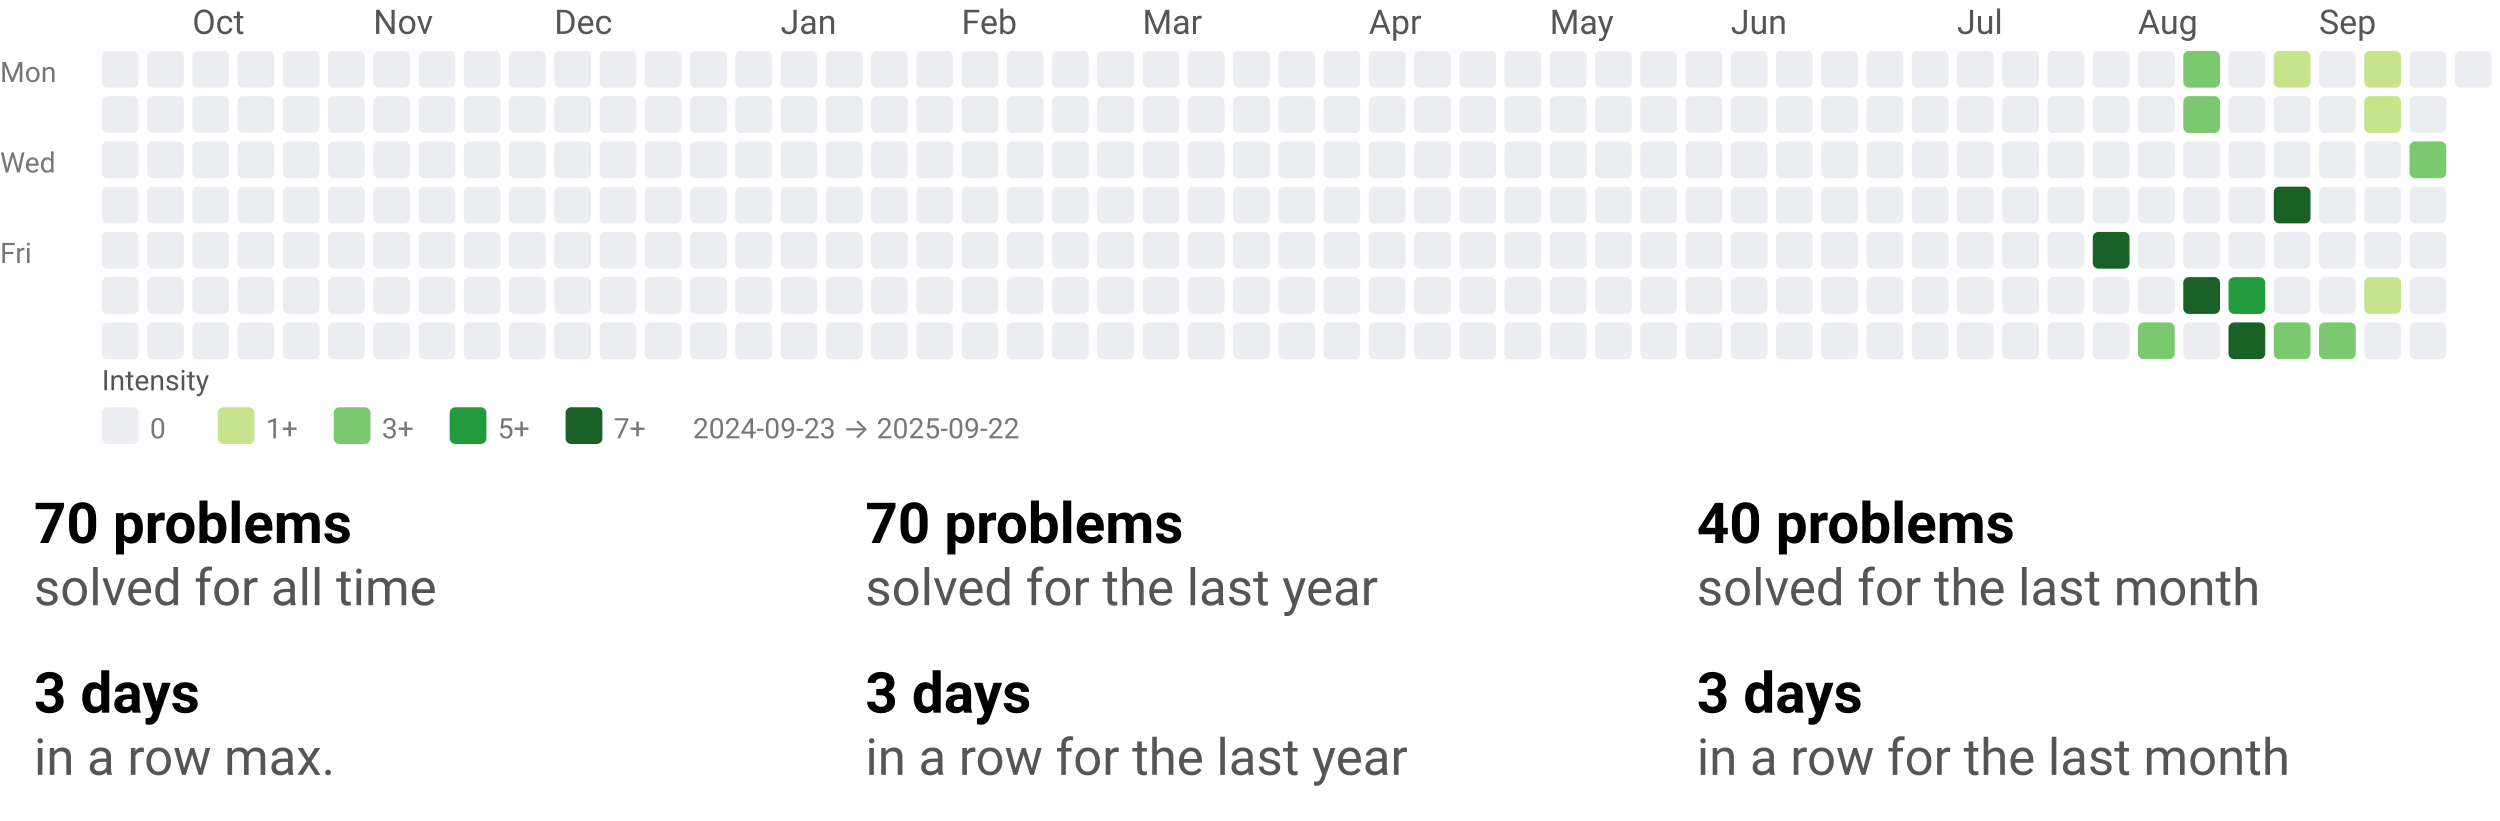
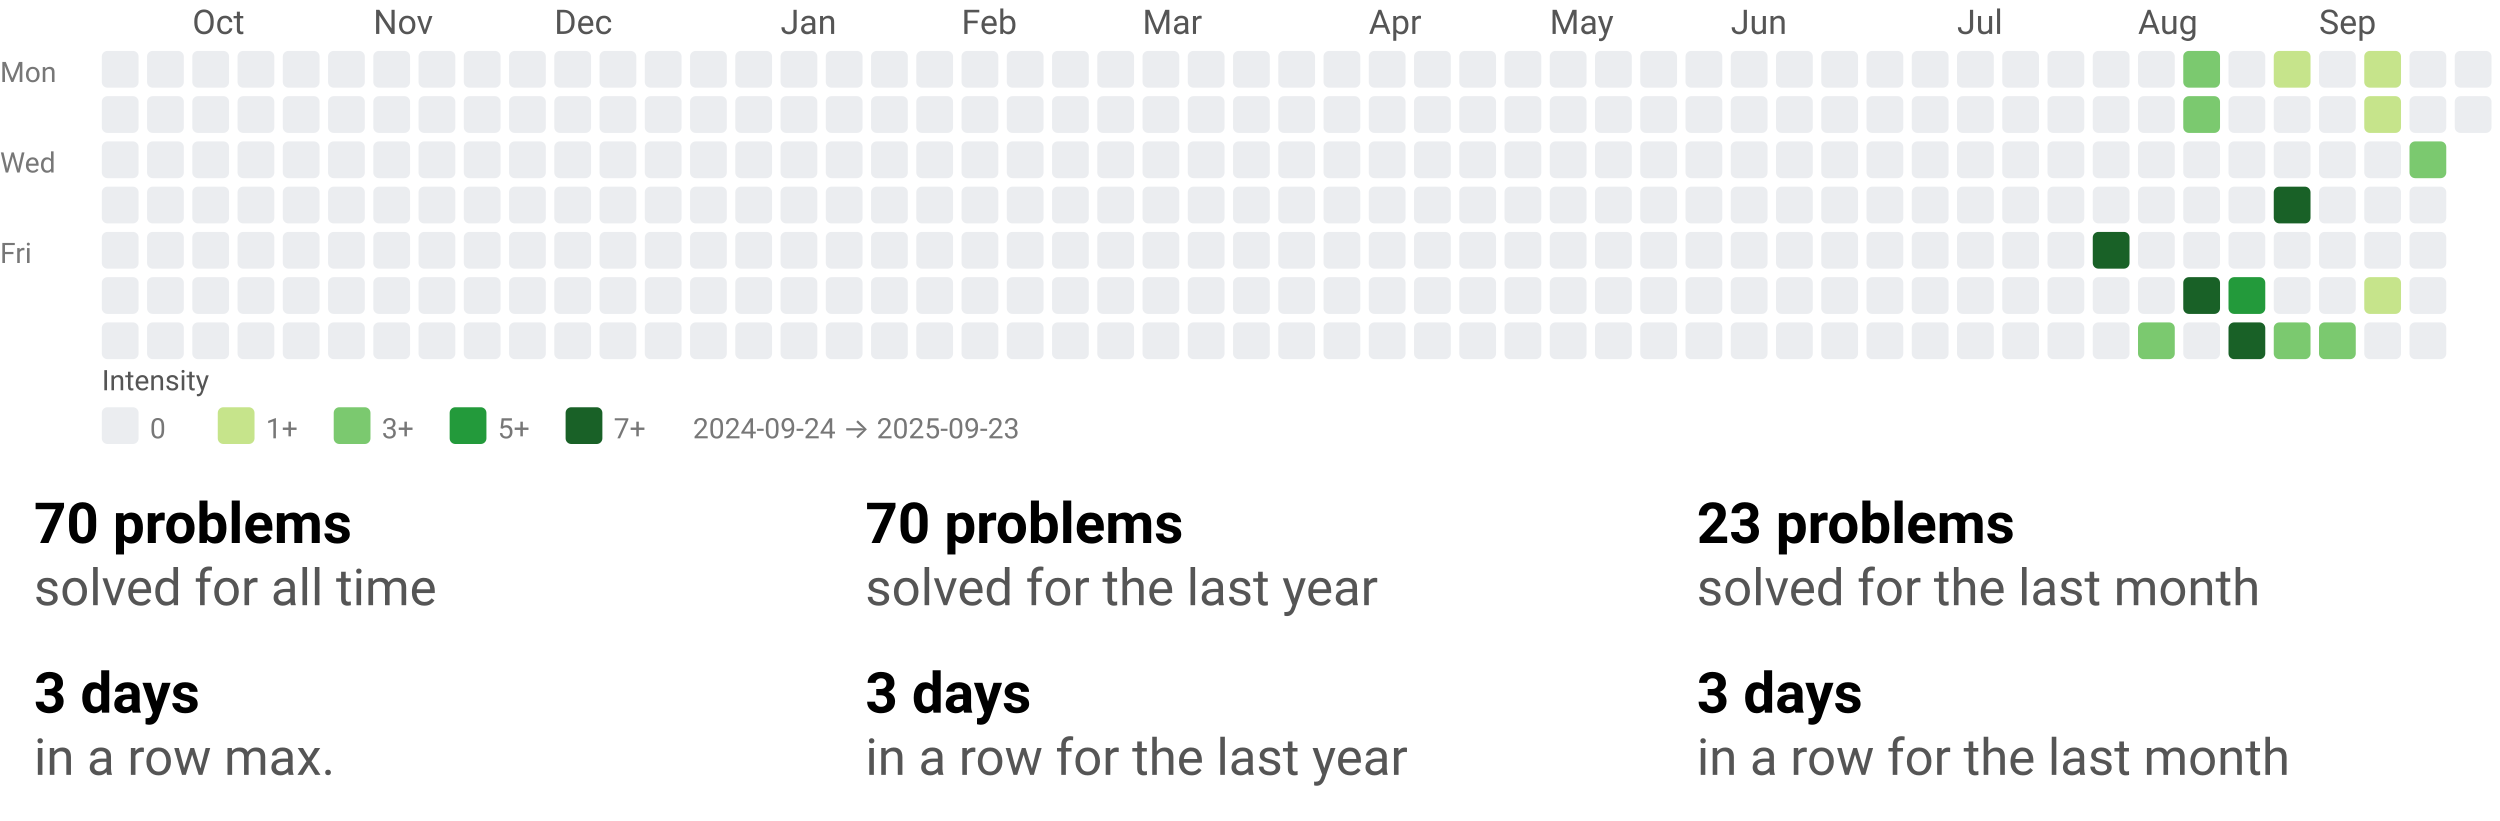
<svg xmlns="http://www.w3.org/2000/svg" width="884" height="290" viewBox="0 0 884 290" role="img" aria-labelledby="t d">
  <style>text{font-family:system-ui,-apple-system, Segoe UI, Roboto, Ubuntu, Cantarell, Noto Sans, sans-serif;}</style>
  <svg width="884" height="158" viewBox="0 0 884 158" role="img" aria-labelledby="title desc">
    <style>text{font-family:system-ui,-apple-system, Segoe UI, Roboto, Ubuntu, Cantarell, Noto Sans, sans-serif;}</style>
    <text x="68" y="12" fill="#555">Oct</text>
    <text x="132" y="12" fill="#555">Nov</text>
    <text x="196" y="12" fill="#555">Dec</text>
    <text x="276" y="12" fill="#555">Jan</text>
    <text x="340" y="12" fill="#555">Feb</text>
    <text x="404" y="12" fill="#555">Mar</text>
    <text x="484" y="12" fill="#555">Apr</text>
    <text x="548" y="12" fill="#555">May</text>
    <text x="612" y="12" fill="#555">Jun</text>
    <text x="692" y="12" fill="#555">Jul</text>
    <text x="756" y="12" fill="#555">Aug</text>
    <text x="820" y="12" fill="#555">Sep</text>
    <text x="0" y="29" font-size="10" fill="#777">Mon</text>
    <text x="0" y="61" font-size="10" fill="#777">Wed</text>
    <text x="0" y="93" font-size="10" fill="#777">Fri</text>
    <rect x="36" y="18" width="13" height="13" rx="2" ry="2" fill="#ebedf0" />
    <rect x="36" y="34" width="13" height="13" rx="2" ry="2" fill="#ebedf0" />
    <rect x="36" y="50" width="13" height="13" rx="2" ry="2" fill="#ebedf0" />
    <rect x="36" y="66" width="13" height="13" rx="2" ry="2" fill="#ebedf0" />
    <rect x="36" y="82" width="13" height="13" rx="2" ry="2" fill="#ebedf0" />
    <rect x="36" y="98" width="13" height="13" rx="2" ry="2" fill="#ebedf0" />
    <rect x="36" y="114" width="13" height="13" rx="2" ry="2" fill="#ebedf0" />
    <rect x="52" y="18" width="13" height="13" rx="2" ry="2" fill="#ebedf0" />
    <rect x="52" y="34" width="13" height="13" rx="2" ry="2" fill="#ebedf0" />
    <rect x="52" y="50" width="13" height="13" rx="2" ry="2" fill="#ebedf0" />
    <rect x="52" y="66" width="13" height="13" rx="2" ry="2" fill="#ebedf0" />
    <rect x="52" y="82" width="13" height="13" rx="2" ry="2" fill="#ebedf0" />
    <rect x="52" y="98" width="13" height="13" rx="2" ry="2" fill="#ebedf0" />
    <rect x="52" y="114" width="13" height="13" rx="2" ry="2" fill="#ebedf0" />
    <rect x="68" y="18" width="13" height="13" rx="2" ry="2" fill="#ebedf0" />
    <rect x="68" y="34" width="13" height="13" rx="2" ry="2" fill="#ebedf0" />
    <rect x="68" y="50" width="13" height="13" rx="2" ry="2" fill="#ebedf0" />
    <rect x="68" y="66" width="13" height="13" rx="2" ry="2" fill="#ebedf0" />
    <rect x="68" y="82" width="13" height="13" rx="2" ry="2" fill="#ebedf0" />
    <rect x="68" y="98" width="13" height="13" rx="2" ry="2" fill="#ebedf0" />
    <rect x="68" y="114" width="13" height="13" rx="2" ry="2" fill="#ebedf0" />
    <rect x="84" y="18" width="13" height="13" rx="2" ry="2" fill="#ebedf0" />
    <rect x="84" y="34" width="13" height="13" rx="2" ry="2" fill="#ebedf0" />
    <rect x="84" y="50" width="13" height="13" rx="2" ry="2" fill="#ebedf0" />
    <rect x="84" y="66" width="13" height="13" rx="2" ry="2" fill="#ebedf0" />
    <rect x="84" y="82" width="13" height="13" rx="2" ry="2" fill="#ebedf0" />
    <rect x="84" y="98" width="13" height="13" rx="2" ry="2" fill="#ebedf0" />
    <rect x="84" y="114" width="13" height="13" rx="2" ry="2" fill="#ebedf0" />
    <rect x="100" y="18" width="13" height="13" rx="2" ry="2" fill="#ebedf0" />
    <rect x="100" y="34" width="13" height="13" rx="2" ry="2" fill="#ebedf0" />
    <rect x="100" y="50" width="13" height="13" rx="2" ry="2" fill="#ebedf0" />
    <rect x="100" y="66" width="13" height="13" rx="2" ry="2" fill="#ebedf0" />
    <rect x="100" y="82" width="13" height="13" rx="2" ry="2" fill="#ebedf0" />
    <rect x="100" y="98" width="13" height="13" rx="2" ry="2" fill="#ebedf0" />
    <rect x="100" y="114" width="13" height="13" rx="2" ry="2" fill="#ebedf0" />
    <rect x="116" y="18" width="13" height="13" rx="2" ry="2" fill="#ebedf0" />
    <rect x="116" y="34" width="13" height="13" rx="2" ry="2" fill="#ebedf0" />
    <rect x="116" y="50" width="13" height="13" rx="2" ry="2" fill="#ebedf0" />
    <rect x="116" y="66" width="13" height="13" rx="2" ry="2" fill="#ebedf0" />
    <rect x="116" y="82" width="13" height="13" rx="2" ry="2" fill="#ebedf0" />
    <rect x="116" y="98" width="13" height="13" rx="2" ry="2" fill="#ebedf0" />
    <rect x="116" y="114" width="13" height="13" rx="2" ry="2" fill="#ebedf0" />
    <rect x="132" y="18" width="13" height="13" rx="2" ry="2" fill="#ebedf0" />
    <rect x="132" y="34" width="13" height="13" rx="2" ry="2" fill="#ebedf0" />
    <rect x="132" y="50" width="13" height="13" rx="2" ry="2" fill="#ebedf0" />
    <rect x="132" y="66" width="13" height="13" rx="2" ry="2" fill="#ebedf0" />
    <rect x="132" y="82" width="13" height="13" rx="2" ry="2" fill="#ebedf0" />
    <rect x="132" y="98" width="13" height="13" rx="2" ry="2" fill="#ebedf0" />
    <rect x="132" y="114" width="13" height="13" rx="2" ry="2" fill="#ebedf0" />
    <rect x="148" y="18" width="13" height="13" rx="2" ry="2" fill="#ebedf0" />
    <rect x="148" y="34" width="13" height="13" rx="2" ry="2" fill="#ebedf0" />
    <rect x="148" y="50" width="13" height="13" rx="2" ry="2" fill="#ebedf0" />
    <rect x="148" y="66" width="13" height="13" rx="2" ry="2" fill="#ebedf0" />
    <rect x="148" y="82" width="13" height="13" rx="2" ry="2" fill="#ebedf0" />
    <rect x="148" y="98" width="13" height="13" rx="2" ry="2" fill="#ebedf0" />
    <rect x="148" y="114" width="13" height="13" rx="2" ry="2" fill="#ebedf0" />
    <rect x="164" y="18" width="13" height="13" rx="2" ry="2" fill="#ebedf0" />
    <rect x="164" y="34" width="13" height="13" rx="2" ry="2" fill="#ebedf0" />
    <rect x="164" y="50" width="13" height="13" rx="2" ry="2" fill="#ebedf0" />
    <rect x="164" y="66" width="13" height="13" rx="2" ry="2" fill="#ebedf0" />
    <rect x="164" y="82" width="13" height="13" rx="2" ry="2" fill="#ebedf0" />
    <rect x="164" y="98" width="13" height="13" rx="2" ry="2" fill="#ebedf0" />
    <rect x="164" y="114" width="13" height="13" rx="2" ry="2" fill="#ebedf0" />
    <rect x="180" y="18" width="13" height="13" rx="2" ry="2" fill="#ebedf0" />
    <rect x="180" y="34" width="13" height="13" rx="2" ry="2" fill="#ebedf0" />
    <rect x="180" y="50" width="13" height="13" rx="2" ry="2" fill="#ebedf0" />
    <rect x="180" y="66" width="13" height="13" rx="2" ry="2" fill="#ebedf0" />
    <rect x="180" y="82" width="13" height="13" rx="2" ry="2" fill="#ebedf0" />
    <rect x="180" y="98" width="13" height="13" rx="2" ry="2" fill="#ebedf0" />
    <rect x="180" y="114" width="13" height="13" rx="2" ry="2" fill="#ebedf0" />
    <rect x="196" y="18" width="13" height="13" rx="2" ry="2" fill="#ebedf0" />
    <rect x="196" y="34" width="13" height="13" rx="2" ry="2" fill="#ebedf0" />
    <rect x="196" y="50" width="13" height="13" rx="2" ry="2" fill="#ebedf0" />
    <rect x="196" y="66" width="13" height="13" rx="2" ry="2" fill="#ebedf0" />
    <rect x="196" y="82" width="13" height="13" rx="2" ry="2" fill="#ebedf0" />
    <rect x="196" y="98" width="13" height="13" rx="2" ry="2" fill="#ebedf0" />
    <rect x="196" y="114" width="13" height="13" rx="2" ry="2" fill="#ebedf0" />
    <rect x="212" y="18" width="13" height="13" rx="2" ry="2" fill="#ebedf0" />
    <rect x="212" y="34" width="13" height="13" rx="2" ry="2" fill="#ebedf0" />
    <rect x="212" y="50" width="13" height="13" rx="2" ry="2" fill="#ebedf0" />
    <rect x="212" y="66" width="13" height="13" rx="2" ry="2" fill="#ebedf0" />
    <rect x="212" y="82" width="13" height="13" rx="2" ry="2" fill="#ebedf0" />
    <rect x="212" y="98" width="13" height="13" rx="2" ry="2" fill="#ebedf0" />
    <rect x="212" y="114" width="13" height="13" rx="2" ry="2" fill="#ebedf0" />
    <rect x="228" y="18" width="13" height="13" rx="2" ry="2" fill="#ebedf0" />
    <rect x="228" y="34" width="13" height="13" rx="2" ry="2" fill="#ebedf0" />
    <rect x="228" y="50" width="13" height="13" rx="2" ry="2" fill="#ebedf0" />
    <rect x="228" y="66" width="13" height="13" rx="2" ry="2" fill="#ebedf0" />
    <rect x="228" y="82" width="13" height="13" rx="2" ry="2" fill="#ebedf0" />
    <rect x="228" y="98" width="13" height="13" rx="2" ry="2" fill="#ebedf0" />
    <rect x="228" y="114" width="13" height="13" rx="2" ry="2" fill="#ebedf0" />
    <rect x="244" y="18" width="13" height="13" rx="2" ry="2" fill="#ebedf0" />
    <rect x="244" y="34" width="13" height="13" rx="2" ry="2" fill="#ebedf0" />
    <rect x="244" y="50" width="13" height="13" rx="2" ry="2" fill="#ebedf0" />
    <rect x="244" y="66" width="13" height="13" rx="2" ry="2" fill="#ebedf0" />
    <rect x="244" y="82" width="13" height="13" rx="2" ry="2" fill="#ebedf0" />
    <rect x="244" y="98" width="13" height="13" rx="2" ry="2" fill="#ebedf0" />
    <rect x="244" y="114" width="13" height="13" rx="2" ry="2" fill="#ebedf0" />
    <rect x="260" y="18" width="13" height="13" rx="2" ry="2" fill="#ebedf0" />
    <rect x="260" y="34" width="13" height="13" rx="2" ry="2" fill="#ebedf0" />
    <rect x="260" y="50" width="13" height="13" rx="2" ry="2" fill="#ebedf0" />
    <rect x="260" y="66" width="13" height="13" rx="2" ry="2" fill="#ebedf0" />
    <rect x="260" y="82" width="13" height="13" rx="2" ry="2" fill="#ebedf0" />
    <rect x="260" y="98" width="13" height="13" rx="2" ry="2" fill="#ebedf0" />
    <rect x="260" y="114" width="13" height="13" rx="2" ry="2" fill="#ebedf0" />
    <rect x="276" y="18" width="13" height="13" rx="2" ry="2" fill="#ebedf0" />
    <rect x="276" y="34" width="13" height="13" rx="2" ry="2" fill="#ebedf0" />
    <rect x="276" y="50" width="13" height="13" rx="2" ry="2" fill="#ebedf0" />
    <rect x="276" y="66" width="13" height="13" rx="2" ry="2" fill="#ebedf0" />
    <rect x="276" y="82" width="13" height="13" rx="2" ry="2" fill="#ebedf0" />
    <rect x="276" y="98" width="13" height="13" rx="2" ry="2" fill="#ebedf0" />
    <rect x="276" y="114" width="13" height="13" rx="2" ry="2" fill="#ebedf0" />
    <rect x="292" y="18" width="13" height="13" rx="2" ry="2" fill="#ebedf0" />
    <rect x="292" y="34" width="13" height="13" rx="2" ry="2" fill="#ebedf0" />
    <rect x="292" y="50" width="13" height="13" rx="2" ry="2" fill="#ebedf0" />
    <rect x="292" y="66" width="13" height="13" rx="2" ry="2" fill="#ebedf0" />
    <rect x="292" y="82" width="13" height="13" rx="2" ry="2" fill="#ebedf0" />
    <rect x="292" y="98" width="13" height="13" rx="2" ry="2" fill="#ebedf0" />
    <rect x="292" y="114" width="13" height="13" rx="2" ry="2" fill="#ebedf0" />
    <rect x="308" y="18" width="13" height="13" rx="2" ry="2" fill="#ebedf0" />
    <rect x="308" y="34" width="13" height="13" rx="2" ry="2" fill="#ebedf0" />
    <rect x="308" y="50" width="13" height="13" rx="2" ry="2" fill="#ebedf0" />
    <rect x="308" y="66" width="13" height="13" rx="2" ry="2" fill="#ebedf0" />
    <rect x="308" y="82" width="13" height="13" rx="2" ry="2" fill="#ebedf0" />
    <rect x="308" y="98" width="13" height="13" rx="2" ry="2" fill="#ebedf0" />
    <rect x="308" y="114" width="13" height="13" rx="2" ry="2" fill="#ebedf0" />
    <rect x="324" y="18" width="13" height="13" rx="2" ry="2" fill="#ebedf0" />
    <rect x="324" y="34" width="13" height="13" rx="2" ry="2" fill="#ebedf0" />
    <rect x="324" y="50" width="13" height="13" rx="2" ry="2" fill="#ebedf0" />
    <rect x="324" y="66" width="13" height="13" rx="2" ry="2" fill="#ebedf0" />
    <rect x="324" y="82" width="13" height="13" rx="2" ry="2" fill="#ebedf0" />
    <rect x="324" y="98" width="13" height="13" rx="2" ry="2" fill="#ebedf0" />
    <rect x="324" y="114" width="13" height="13" rx="2" ry="2" fill="#ebedf0" />
    <rect x="340" y="18" width="13" height="13" rx="2" ry="2" fill="#ebedf0" />
    <rect x="340" y="34" width="13" height="13" rx="2" ry="2" fill="#ebedf0" />
    <rect x="340" y="50" width="13" height="13" rx="2" ry="2" fill="#ebedf0" />
    <rect x="340" y="66" width="13" height="13" rx="2" ry="2" fill="#ebedf0" />
    <rect x="340" y="82" width="13" height="13" rx="2" ry="2" fill="#ebedf0" />
    <rect x="340" y="98" width="13" height="13" rx="2" ry="2" fill="#ebedf0" />
    <rect x="340" y="114" width="13" height="13" rx="2" ry="2" fill="#ebedf0" />
    <rect x="356" y="18" width="13" height="13" rx="2" ry="2" fill="#ebedf0" />
    <rect x="356" y="34" width="13" height="13" rx="2" ry="2" fill="#ebedf0" />
    <rect x="356" y="50" width="13" height="13" rx="2" ry="2" fill="#ebedf0" />
    <rect x="356" y="66" width="13" height="13" rx="2" ry="2" fill="#ebedf0" />
    <rect x="356" y="82" width="13" height="13" rx="2" ry="2" fill="#ebedf0" />
    <rect x="356" y="98" width="13" height="13" rx="2" ry="2" fill="#ebedf0" />
    <rect x="356" y="114" width="13" height="13" rx="2" ry="2" fill="#ebedf0" />
    <rect x="372" y="18" width="13" height="13" rx="2" ry="2" fill="#ebedf0" />
    <rect x="372" y="34" width="13" height="13" rx="2" ry="2" fill="#ebedf0" />
    <rect x="372" y="50" width="13" height="13" rx="2" ry="2" fill="#ebedf0" />
    <rect x="372" y="66" width="13" height="13" rx="2" ry="2" fill="#ebedf0" />
    <rect x="372" y="82" width="13" height="13" rx="2" ry="2" fill="#ebedf0" />
    <rect x="372" y="98" width="13" height="13" rx="2" ry="2" fill="#ebedf0" />
    <rect x="372" y="114" width="13" height="13" rx="2" ry="2" fill="#ebedf0" />
    <rect x="388" y="18" width="13" height="13" rx="2" ry="2" fill="#ebedf0" />
    <rect x="388" y="34" width="13" height="13" rx="2" ry="2" fill="#ebedf0" />
    <rect x="388" y="50" width="13" height="13" rx="2" ry="2" fill="#ebedf0" />
    <rect x="388" y="66" width="13" height="13" rx="2" ry="2" fill="#ebedf0" />
    <rect x="388" y="82" width="13" height="13" rx="2" ry="2" fill="#ebedf0" />
    <rect x="388" y="98" width="13" height="13" rx="2" ry="2" fill="#ebedf0" />
    <rect x="388" y="114" width="13" height="13" rx="2" ry="2" fill="#ebedf0" />
    <rect x="404" y="18" width="13" height="13" rx="2" ry="2" fill="#ebedf0" />
    <rect x="404" y="34" width="13" height="13" rx="2" ry="2" fill="#ebedf0" />
    <rect x="404" y="50" width="13" height="13" rx="2" ry="2" fill="#ebedf0" />
    <rect x="404" y="66" width="13" height="13" rx="2" ry="2" fill="#ebedf0" />
    <rect x="404" y="82" width="13" height="13" rx="2" ry="2" fill="#ebedf0" />
    <rect x="404" y="98" width="13" height="13" rx="2" ry="2" fill="#ebedf0" />
    <rect x="404" y="114" width="13" height="13" rx="2" ry="2" fill="#ebedf0" />
    <rect x="420" y="18" width="13" height="13" rx="2" ry="2" fill="#ebedf0" />
    <rect x="420" y="34" width="13" height="13" rx="2" ry="2" fill="#ebedf0" />
    <rect x="420" y="50" width="13" height="13" rx="2" ry="2" fill="#ebedf0" />
    <rect x="420" y="66" width="13" height="13" rx="2" ry="2" fill="#ebedf0" />
    <rect x="420" y="82" width="13" height="13" rx="2" ry="2" fill="#ebedf0" />
    <rect x="420" y="98" width="13" height="13" rx="2" ry="2" fill="#ebedf0" />
    <rect x="420" y="114" width="13" height="13" rx="2" ry="2" fill="#ebedf0" />
    <rect x="436" y="18" width="13" height="13" rx="2" ry="2" fill="#ebedf0" />
    <rect x="436" y="34" width="13" height="13" rx="2" ry="2" fill="#ebedf0" />
    <rect x="436" y="50" width="13" height="13" rx="2" ry="2" fill="#ebedf0" />
    <rect x="436" y="66" width="13" height="13" rx="2" ry="2" fill="#ebedf0" />
    <rect x="436" y="82" width="13" height="13" rx="2" ry="2" fill="#ebedf0" />
    <rect x="436" y="98" width="13" height="13" rx="2" ry="2" fill="#ebedf0" />
    <rect x="436" y="114" width="13" height="13" rx="2" ry="2" fill="#ebedf0" />
    <rect x="452" y="18" width="13" height="13" rx="2" ry="2" fill="#ebedf0" />
    <rect x="452" y="34" width="13" height="13" rx="2" ry="2" fill="#ebedf0" />
    <rect x="452" y="50" width="13" height="13" rx="2" ry="2" fill="#ebedf0" />
    <rect x="452" y="66" width="13" height="13" rx="2" ry="2" fill="#ebedf0" />
    <rect x="452" y="82" width="13" height="13" rx="2" ry="2" fill="#ebedf0" />
    <rect x="452" y="98" width="13" height="13" rx="2" ry="2" fill="#ebedf0" />
    <rect x="452" y="114" width="13" height="13" rx="2" ry="2" fill="#ebedf0" />
    <rect x="468" y="18" width="13" height="13" rx="2" ry="2" fill="#ebedf0" />
    <rect x="468" y="34" width="13" height="13" rx="2" ry="2" fill="#ebedf0" />
    <rect x="468" y="50" width="13" height="13" rx="2" ry="2" fill="#ebedf0" />
    <rect x="468" y="66" width="13" height="13" rx="2" ry="2" fill="#ebedf0" />
    <rect x="468" y="82" width="13" height="13" rx="2" ry="2" fill="#ebedf0" />
    <rect x="468" y="98" width="13" height="13" rx="2" ry="2" fill="#ebedf0" />
    <rect x="468" y="114" width="13" height="13" rx="2" ry="2" fill="#ebedf0" />
    <rect x="484" y="18" width="13" height="13" rx="2" ry="2" fill="#ebedf0" />
    <rect x="484" y="34" width="13" height="13" rx="2" ry="2" fill="#ebedf0" />
    <rect x="484" y="50" width="13" height="13" rx="2" ry="2" fill="#ebedf0" />
    <rect x="484" y="66" width="13" height="13" rx="2" ry="2" fill="#ebedf0" />
    <rect x="484" y="82" width="13" height="13" rx="2" ry="2" fill="#ebedf0" />
    <rect x="484" y="98" width="13" height="13" rx="2" ry="2" fill="#ebedf0" />
    <rect x="484" y="114" width="13" height="13" rx="2" ry="2" fill="#ebedf0" />
    <rect x="500" y="18" width="13" height="13" rx="2" ry="2" fill="#ebedf0" />
    <rect x="500" y="34" width="13" height="13" rx="2" ry="2" fill="#ebedf0" />
    <rect x="500" y="50" width="13" height="13" rx="2" ry="2" fill="#ebedf0" />
    <rect x="500" y="66" width="13" height="13" rx="2" ry="2" fill="#ebedf0" />
    <rect x="500" y="82" width="13" height="13" rx="2" ry="2" fill="#ebedf0" />
    <rect x="500" y="98" width="13" height="13" rx="2" ry="2" fill="#ebedf0" />
    <rect x="500" y="114" width="13" height="13" rx="2" ry="2" fill="#ebedf0" />
    <rect x="516" y="18" width="13" height="13" rx="2" ry="2" fill="#ebedf0" />
    <rect x="516" y="34" width="13" height="13" rx="2" ry="2" fill="#ebedf0" />
    <rect x="516" y="50" width="13" height="13" rx="2" ry="2" fill="#ebedf0" />
    <rect x="516" y="66" width="13" height="13" rx="2" ry="2" fill="#ebedf0" />
    <rect x="516" y="82" width="13" height="13" rx="2" ry="2" fill="#ebedf0" />
    <rect x="516" y="98" width="13" height="13" rx="2" ry="2" fill="#ebedf0" />
    <rect x="516" y="114" width="13" height="13" rx="2" ry="2" fill="#ebedf0" />
    <rect x="532" y="18" width="13" height="13" rx="2" ry="2" fill="#ebedf0" />
    <rect x="532" y="34" width="13" height="13" rx="2" ry="2" fill="#ebedf0" />
    <rect x="532" y="50" width="13" height="13" rx="2" ry="2" fill="#ebedf0" />
    <rect x="532" y="66" width="13" height="13" rx="2" ry="2" fill="#ebedf0" />
    <rect x="532" y="82" width="13" height="13" rx="2" ry="2" fill="#ebedf0" />
    <rect x="532" y="98" width="13" height="13" rx="2" ry="2" fill="#ebedf0" />
    <rect x="532" y="114" width="13" height="13" rx="2" ry="2" fill="#ebedf0" />
    <rect x="548" y="18" width="13" height="13" rx="2" ry="2" fill="#ebedf0" />
    <rect x="548" y="34" width="13" height="13" rx="2" ry="2" fill="#ebedf0" />
    <rect x="548" y="50" width="13" height="13" rx="2" ry="2" fill="#ebedf0" />
    <rect x="548" y="66" width="13" height="13" rx="2" ry="2" fill="#ebedf0" />
    <rect x="548" y="82" width="13" height="13" rx="2" ry="2" fill="#ebedf0" />
    <rect x="548" y="98" width="13" height="13" rx="2" ry="2" fill="#ebedf0" />
    <rect x="548" y="114" width="13" height="13" rx="2" ry="2" fill="#ebedf0" />
    <rect x="564" y="18" width="13" height="13" rx="2" ry="2" fill="#ebedf0" />
    <rect x="564" y="34" width="13" height="13" rx="2" ry="2" fill="#ebedf0" />
    <rect x="564" y="50" width="13" height="13" rx="2" ry="2" fill="#ebedf0" />
    <rect x="564" y="66" width="13" height="13" rx="2" ry="2" fill="#ebedf0" />
    <rect x="564" y="82" width="13" height="13" rx="2" ry="2" fill="#ebedf0" />
    <rect x="564" y="98" width="13" height="13" rx="2" ry="2" fill="#ebedf0" />
    <rect x="564" y="114" width="13" height="13" rx="2" ry="2" fill="#ebedf0" />
    <rect x="580" y="18" width="13" height="13" rx="2" ry="2" fill="#ebedf0" />
    <rect x="580" y="34" width="13" height="13" rx="2" ry="2" fill="#ebedf0" />
    <rect x="580" y="50" width="13" height="13" rx="2" ry="2" fill="#ebedf0" />
    <rect x="580" y="66" width="13" height="13" rx="2" ry="2" fill="#ebedf0" />
    <rect x="580" y="82" width="13" height="13" rx="2" ry="2" fill="#ebedf0" />
    <rect x="580" y="98" width="13" height="13" rx="2" ry="2" fill="#ebedf0" />
    <rect x="580" y="114" width="13" height="13" rx="2" ry="2" fill="#ebedf0" />
    <rect x="596" y="18" width="13" height="13" rx="2" ry="2" fill="#ebedf0" />
    <rect x="596" y="34" width="13" height="13" rx="2" ry="2" fill="#ebedf0" />
    <rect x="596" y="50" width="13" height="13" rx="2" ry="2" fill="#ebedf0" />
    <rect x="596" y="66" width="13" height="13" rx="2" ry="2" fill="#ebedf0" />
    <rect x="596" y="82" width="13" height="13" rx="2" ry="2" fill="#ebedf0" />
    <rect x="596" y="98" width="13" height="13" rx="2" ry="2" fill="#ebedf0" />
    <rect x="596" y="114" width="13" height="13" rx="2" ry="2" fill="#ebedf0" />
    <rect x="612" y="18" width="13" height="13" rx="2" ry="2" fill="#ebedf0" />
    <rect x="612" y="34" width="13" height="13" rx="2" ry="2" fill="#ebedf0" />
    <rect x="612" y="50" width="13" height="13" rx="2" ry="2" fill="#ebedf0" />
    <rect x="612" y="66" width="13" height="13" rx="2" ry="2" fill="#ebedf0" />
    <rect x="612" y="82" width="13" height="13" rx="2" ry="2" fill="#ebedf0" />
    <rect x="612" y="98" width="13" height="13" rx="2" ry="2" fill="#ebedf0" />
    <rect x="612" y="114" width="13" height="13" rx="2" ry="2" fill="#ebedf0" />
    <rect x="628" y="18" width="13" height="13" rx="2" ry="2" fill="#ebedf0" />
    <rect x="628" y="34" width="13" height="13" rx="2" ry="2" fill="#ebedf0" />
    <rect x="628" y="50" width="13" height="13" rx="2" ry="2" fill="#ebedf0" />
    <rect x="628" y="66" width="13" height="13" rx="2" ry="2" fill="#ebedf0" />
    <rect x="628" y="82" width="13" height="13" rx="2" ry="2" fill="#ebedf0" />
    <rect x="628" y="98" width="13" height="13" rx="2" ry="2" fill="#ebedf0" />
    <rect x="628" y="114" width="13" height="13" rx="2" ry="2" fill="#ebedf0" />
    <rect x="644" y="18" width="13" height="13" rx="2" ry="2" fill="#ebedf0" />
    <rect x="644" y="34" width="13" height="13" rx="2" ry="2" fill="#ebedf0" />
    <rect x="644" y="50" width="13" height="13" rx="2" ry="2" fill="#ebedf0" />
    <rect x="644" y="66" width="13" height="13" rx="2" ry="2" fill="#ebedf0" />
    <rect x="644" y="82" width="13" height="13" rx="2" ry="2" fill="#ebedf0" />
    <rect x="644" y="98" width="13" height="13" rx="2" ry="2" fill="#ebedf0" />
    <rect x="644" y="114" width="13" height="13" rx="2" ry="2" fill="#ebedf0" />
    <rect x="660" y="18" width="13" height="13" rx="2" ry="2" fill="#ebedf0" />
    <rect x="660" y="34" width="13" height="13" rx="2" ry="2" fill="#ebedf0" />
    <rect x="660" y="50" width="13" height="13" rx="2" ry="2" fill="#ebedf0" />
    <rect x="660" y="66" width="13" height="13" rx="2" ry="2" fill="#ebedf0" />
    <rect x="660" y="82" width="13" height="13" rx="2" ry="2" fill="#ebedf0" />
    <rect x="660" y="98" width="13" height="13" rx="2" ry="2" fill="#ebedf0" />
    <rect x="660" y="114" width="13" height="13" rx="2" ry="2" fill="#ebedf0" />
    <rect x="676" y="18" width="13" height="13" rx="2" ry="2" fill="#ebedf0" />
    <rect x="676" y="34" width="13" height="13" rx="2" ry="2" fill="#ebedf0" />
    <rect x="676" y="50" width="13" height="13" rx="2" ry="2" fill="#ebedf0" />
    <rect x="676" y="66" width="13" height="13" rx="2" ry="2" fill="#ebedf0" />
    <rect x="676" y="82" width="13" height="13" rx="2" ry="2" fill="#ebedf0" />
    <rect x="676" y="98" width="13" height="13" rx="2" ry="2" fill="#ebedf0" />
    <rect x="676" y="114" width="13" height="13" rx="2" ry="2" fill="#ebedf0" />
    <rect x="692" y="18" width="13" height="13" rx="2" ry="2" fill="#ebedf0" />
    <rect x="692" y="34" width="13" height="13" rx="2" ry="2" fill="#ebedf0" />
    <rect x="692" y="50" width="13" height="13" rx="2" ry="2" fill="#ebedf0" />
    <rect x="692" y="66" width="13" height="13" rx="2" ry="2" fill="#ebedf0" />
    <rect x="692" y="82" width="13" height="13" rx="2" ry="2" fill="#ebedf0" />
    <rect x="692" y="98" width="13" height="13" rx="2" ry="2" fill="#ebedf0" />
    <rect x="692" y="114" width="13" height="13" rx="2" ry="2" fill="#ebedf0" />
    <rect x="708" y="18" width="13" height="13" rx="2" ry="2" fill="#ebedf0" />
    <rect x="708" y="34" width="13" height="13" rx="2" ry="2" fill="#ebedf0" />
    <rect x="708" y="50" width="13" height="13" rx="2" ry="2" fill="#ebedf0" />
    <rect x="708" y="66" width="13" height="13" rx="2" ry="2" fill="#ebedf0" />
    <rect x="708" y="82" width="13" height="13" rx="2" ry="2" fill="#ebedf0" />
    <rect x="708" y="98" width="13" height="13" rx="2" ry="2" fill="#ebedf0" />
    <rect x="708" y="114" width="13" height="13" rx="2" ry="2" fill="#ebedf0" />
    <rect x="724" y="18" width="13" height="13" rx="2" ry="2" fill="#ebedf0" />
    <rect x="724" y="34" width="13" height="13" rx="2" ry="2" fill="#ebedf0" />
    <rect x="724" y="50" width="13" height="13" rx="2" ry="2" fill="#ebedf0" />
    <rect x="724" y="66" width="13" height="13" rx="2" ry="2" fill="#ebedf0" />
    <rect x="724" y="82" width="13" height="13" rx="2" ry="2" fill="#ebedf0" />
    <rect x="724" y="98" width="13" height="13" rx="2" ry="2" fill="#ebedf0" />
    <rect x="724" y="114" width="13" height="13" rx="2" ry="2" fill="#ebedf0" />
    <rect x="740" y="18" width="13" height="13" rx="2" ry="2" fill="#ebedf0" />
    <rect x="740" y="34" width="13" height="13" rx="2" ry="2" fill="#ebedf0" />
    <rect x="740" y="50" width="13" height="13" rx="2" ry="2" fill="#ebedf0" />
    <rect x="740" y="66" width="13" height="13" rx="2" ry="2" fill="#ebedf0" />
    <rect x="740" y="82" width="13" height="13" rx="2" ry="2" fill="#196127" />
    <rect x="740" y="98" width="13" height="13" rx="2" ry="2" fill="#ebedf0" />
    <rect x="740" y="114" width="13" height="13" rx="2" ry="2" fill="#ebedf0" />
    <rect x="756" y="18" width="13" height="13" rx="2" ry="2" fill="#ebedf0" />
    <rect x="756" y="34" width="13" height="13" rx="2" ry="2" fill="#ebedf0" />
    <rect x="756" y="50" width="13" height="13" rx="2" ry="2" fill="#ebedf0" />
    <rect x="756" y="66" width="13" height="13" rx="2" ry="2" fill="#ebedf0" />
    <rect x="756" y="82" width="13" height="13" rx="2" ry="2" fill="#ebedf0" />
    <rect x="756" y="98" width="13" height="13" rx="2" ry="2" fill="#ebedf0" />
    <rect x="756" y="114" width="13" height="13" rx="2" ry="2" fill="#7bc96f" />
    <rect x="772" y="18" width="13" height="13" rx="2" ry="2" fill="#7bc96f" />
    <rect x="772" y="34" width="13" height="13" rx="2" ry="2" fill="#7bc96f" />
    <rect x="772" y="50" width="13" height="13" rx="2" ry="2" fill="#ebedf0" />
    <rect x="772" y="66" width="13" height="13" rx="2" ry="2" fill="#ebedf0" />
    <rect x="772" y="82" width="13" height="13" rx="2" ry="2" fill="#ebedf0" />
    <rect x="772" y="98" width="13" height="13" rx="2" ry="2" fill="#196127" />
    <rect x="772" y="114" width="13" height="13" rx="2" ry="2" fill="#ebedf0" />
    <rect x="788" y="18" width="13" height="13" rx="2" ry="2" fill="#ebedf0" />
    <rect x="788" y="34" width="13" height="13" rx="2" ry="2" fill="#ebedf0" />
    <rect x="788" y="50" width="13" height="13" rx="2" ry="2" fill="#ebedf0" />
    <rect x="788" y="66" width="13" height="13" rx="2" ry="2" fill="#ebedf0" />
    <rect x="788" y="82" width="13" height="13" rx="2" ry="2" fill="#ebedf0" />
    <rect x="788" y="98" width="13" height="13" rx="2" ry="2" fill="#239a3b" />
    <rect x="788" y="114" width="13" height="13" rx="2" ry="2" fill="#196127" />
    <rect x="804" y="18" width="13" height="13" rx="2" ry="2" fill="#c6e48b" />
    <rect x="804" y="34" width="13" height="13" rx="2" ry="2" fill="#ebedf0" />
    <rect x="804" y="50" width="13" height="13" rx="2" ry="2" fill="#ebedf0" />
    <rect x="804" y="66" width="13" height="13" rx="2" ry="2" fill="#196127" />
    <rect x="804" y="82" width="13" height="13" rx="2" ry="2" fill="#ebedf0" />
    <rect x="804" y="98" width="13" height="13" rx="2" ry="2" fill="#ebedf0" />
    <rect x="804" y="114" width="13" height="13" rx="2" ry="2" fill="#7bc96f" />
    <rect x="820" y="18" width="13" height="13" rx="2" ry="2" fill="#ebedf0" />
    <rect x="820" y="34" width="13" height="13" rx="2" ry="2" fill="#ebedf0" />
    <rect x="820" y="50" width="13" height="13" rx="2" ry="2" fill="#ebedf0" />
    <rect x="820" y="66" width="13" height="13" rx="2" ry="2" fill="#ebedf0" />
    <rect x="820" y="82" width="13" height="13" rx="2" ry="2" fill="#ebedf0" />
    <rect x="820" y="98" width="13" height="13" rx="2" ry="2" fill="#ebedf0" />
    <rect x="820" y="114" width="13" height="13" rx="2" ry="2" fill="#7bc96f" />
    <rect x="836" y="18" width="13" height="13" rx="2" ry="2" fill="#c6e48b" />
    <rect x="836" y="34" width="13" height="13" rx="2" ry="2" fill="#c6e48b" />
    <rect x="836" y="50" width="13" height="13" rx="2" ry="2" fill="#ebedf0" />
    <rect x="836" y="66" width="13" height="13" rx="2" ry="2" fill="#ebedf0" />
    <rect x="836" y="82" width="13" height="13" rx="2" ry="2" fill="#ebedf0" />
    <rect x="836" y="98" width="13" height="13" rx="2" ry="2" fill="#c6e48b" />
    <rect x="836" y="114" width="13" height="13" rx="2" ry="2" fill="#ebedf0" />
    <rect x="852" y="18" width="13" height="13" rx="2" ry="2" fill="#ebedf0" />
    <rect x="852" y="34" width="13" height="13" rx="2" ry="2" fill="#ebedf0" />
    <rect x="852" y="50" width="13" height="13" rx="2" ry="2" fill="#7bc96f" />
    <rect x="852" y="66" width="13" height="13" rx="2" ry="2" fill="#ebedf0" />
    <rect x="852" y="82" width="13" height="13" rx="2" ry="2" fill="#ebedf0" />
    <rect x="852" y="98" width="13" height="13" rx="2" ry="2" fill="#ebedf0" />
    <rect x="852" y="114" width="13" height="13" rx="2" ry="2" fill="#ebedf0" />
    <rect x="868" y="18" width="13" height="13" rx="2" ry="2" fill="#ebedf0" />
+     <rect x="868" y="34" width="13" height="13" rx="2" ry="2" fill="#ebedf0" />
    <text x="36" y="138" font-size="10" fill="#555">Intensity</text>
    <g>
      <rect x="36" y="144" width="13" height="13" rx="2" ry="2" fill="#ebedf0" />
      <text x="53" y="155" font-size="10" fill="#777">0</text>
    </g>
    <g>
      <rect x="77" y="144" width="13" height="13" rx="2" ry="2" fill="#c6e48b" />
      <text x="94" y="155" font-size="10" fill="#777">1+</text>
    </g>
    <g>
      <rect x="118" y="144" width="13" height="13" rx="2" ry="2" fill="#7bc96f" />
      <text x="135" y="155" font-size="10" fill="#777">3+</text>
    </g>
    <g>
      <rect x="159" y="144" width="13" height="13" rx="2" ry="2" fill="#239a3b" />
      <text x="176" y="155" font-size="10" fill="#777">5+</text>
    </g>
    <g>
      <rect x="200" y="144" width="13" height="13" rx="2" ry="2" fill="#196127" />
      <text x="217" y="155" font-size="10" fill="#777">7+</text>
    </g>
-     <text x="245" y="155" font-size="10" fill="#777">2024-09-23 → 2025-09-22</text>
+     <text x="245" y="155" font-size="10" fill="#777">2024-09-24 → 2025-09-23</text>
  </svg>
  <text x="12" y="192" font-size="20" font-weight="600">70 problems</text>
  <text x="12" y="214" fill="#555" font-size="18">solved for all time</text>
  <text x="306" y="192" font-size="20" font-weight="600">70 problems</text>
  <text x="306" y="214" fill="#555" font-size="18">solved for the last year</text>
-   <text x="600" y="192" font-size="20" font-weight="600">40 problems</text>
+   <text x="600" y="192" font-size="20" font-weight="600">23 problems</text>
  <text x="600" y="214" fill="#555" font-size="18">solved for the last month</text>
  <text x="12" y="252" font-size="20" font-weight="600">3 days</text>
  <text x="12" y="274" fill="#555" font-size="18">in a row max.</text>
  <text x="306" y="252" font-size="20" font-weight="600">3 days</text>
  <text x="306" y="274" fill="#555" font-size="18">in a row for the last year</text>
  <text x="600" y="252" font-size="20" font-weight="600">3 days</text>
  <text x="600" y="274" fill="#555" font-size="18">in a row for the last month</text>
</svg>
